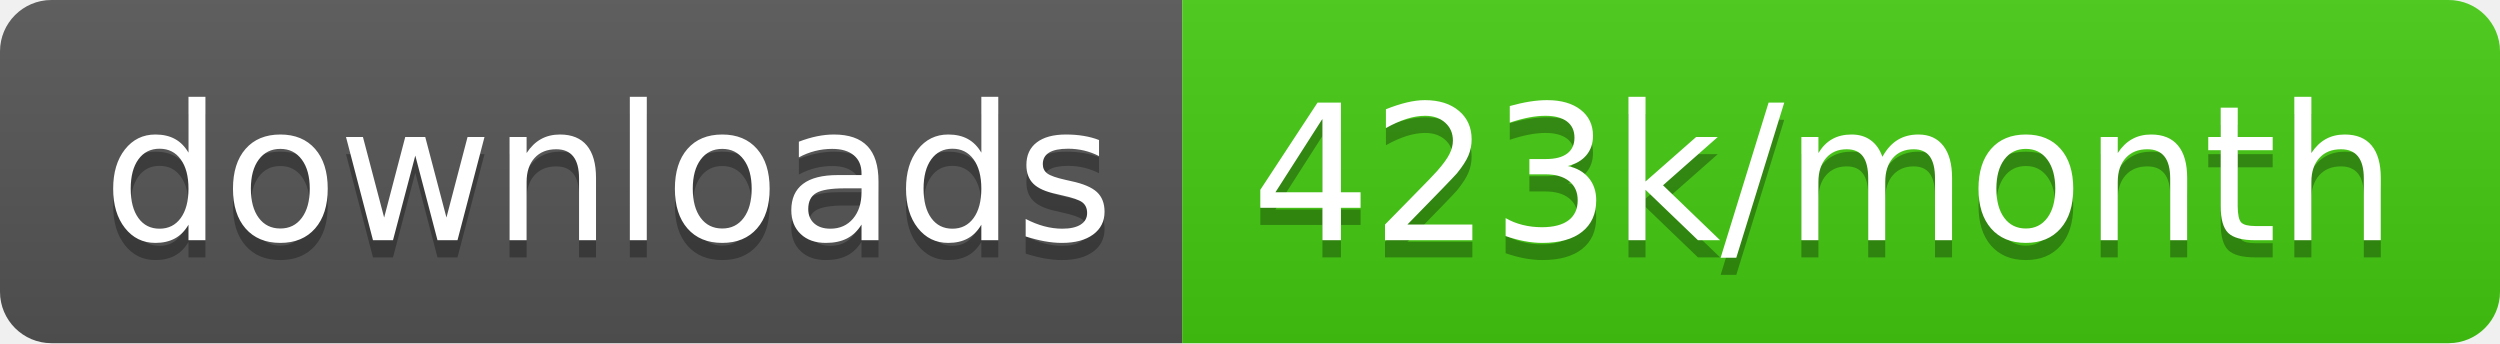
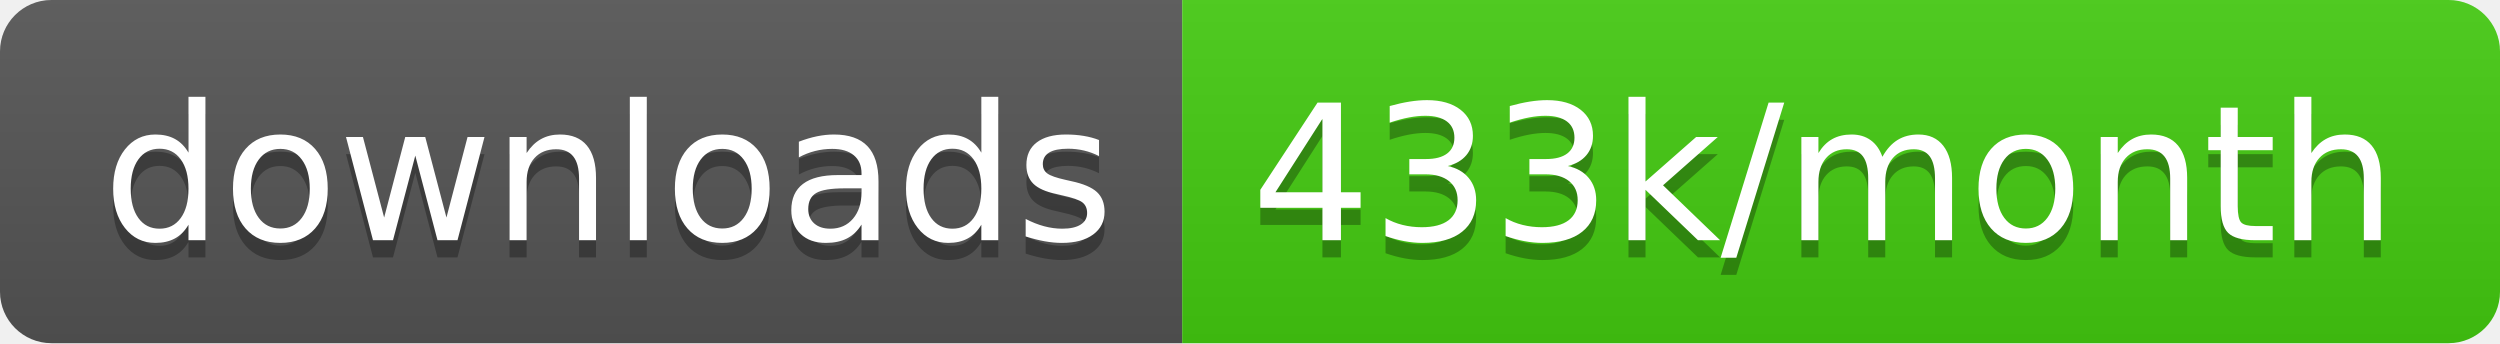
<svg xmlns="http://www.w3.org/2000/svg" width="145.7" height="20">
  <linearGradient id="smooth" x2="0" y2="100%">
    <stop offset="0" stop-color="#bbb" stop-opacity=".1" />
    <stop offset="1" stop-opacity=".1" />
  </linearGradient>
  <clipPath id="round">
    <rect width="145.7" height="20" rx="3" fill="#fff" />
  </clipPath>
  <g clip-path="url(#round)">
    <rect width="68.9" height="20" fill="#555" />
    <rect x="68.9" width="76.8" height="20" fill="#4c1" />
    <rect width="145.7" height="20" fill="url(#smooth)" />
  </g>
  <g fill="#fff" text-anchor="middle" font-family="DejaVu Sans,Verdana,Geneva,sans-serif" font-size="110">
    <text x="354.5" y="150" fill="#010101" fill-opacity=".3" transform="scale(0.1)" textLength="589.0" lengthAdjust="spacing">downloads</text>
    <text x="354.5" y="140" transform="scale(0.1)" textLength="589.0" lengthAdjust="spacing">downloads</text>
-     <text x="1063.0" y="150" fill="#010101" fill-opacity=".3" transform="scale(0.1)" textLength="668.0" lengthAdjust="spacing">423k/month</text>
-     <text x="1063.0" y="140" transform="scale(0.1)" textLength="668.0" lengthAdjust="spacing">423k/month</text>
+     <text x="1063.0" y="150" fill="#010101" fill-opacity=".3" transform="scale(0.1)" textLength="668.0" lengthAdjust="spacing">433k/month</text>
+     <text x="1063.0" y="140" transform="scale(0.1)" textLength="668.0" lengthAdjust="spacing">433k/month</text>
  </g>
</svg>
